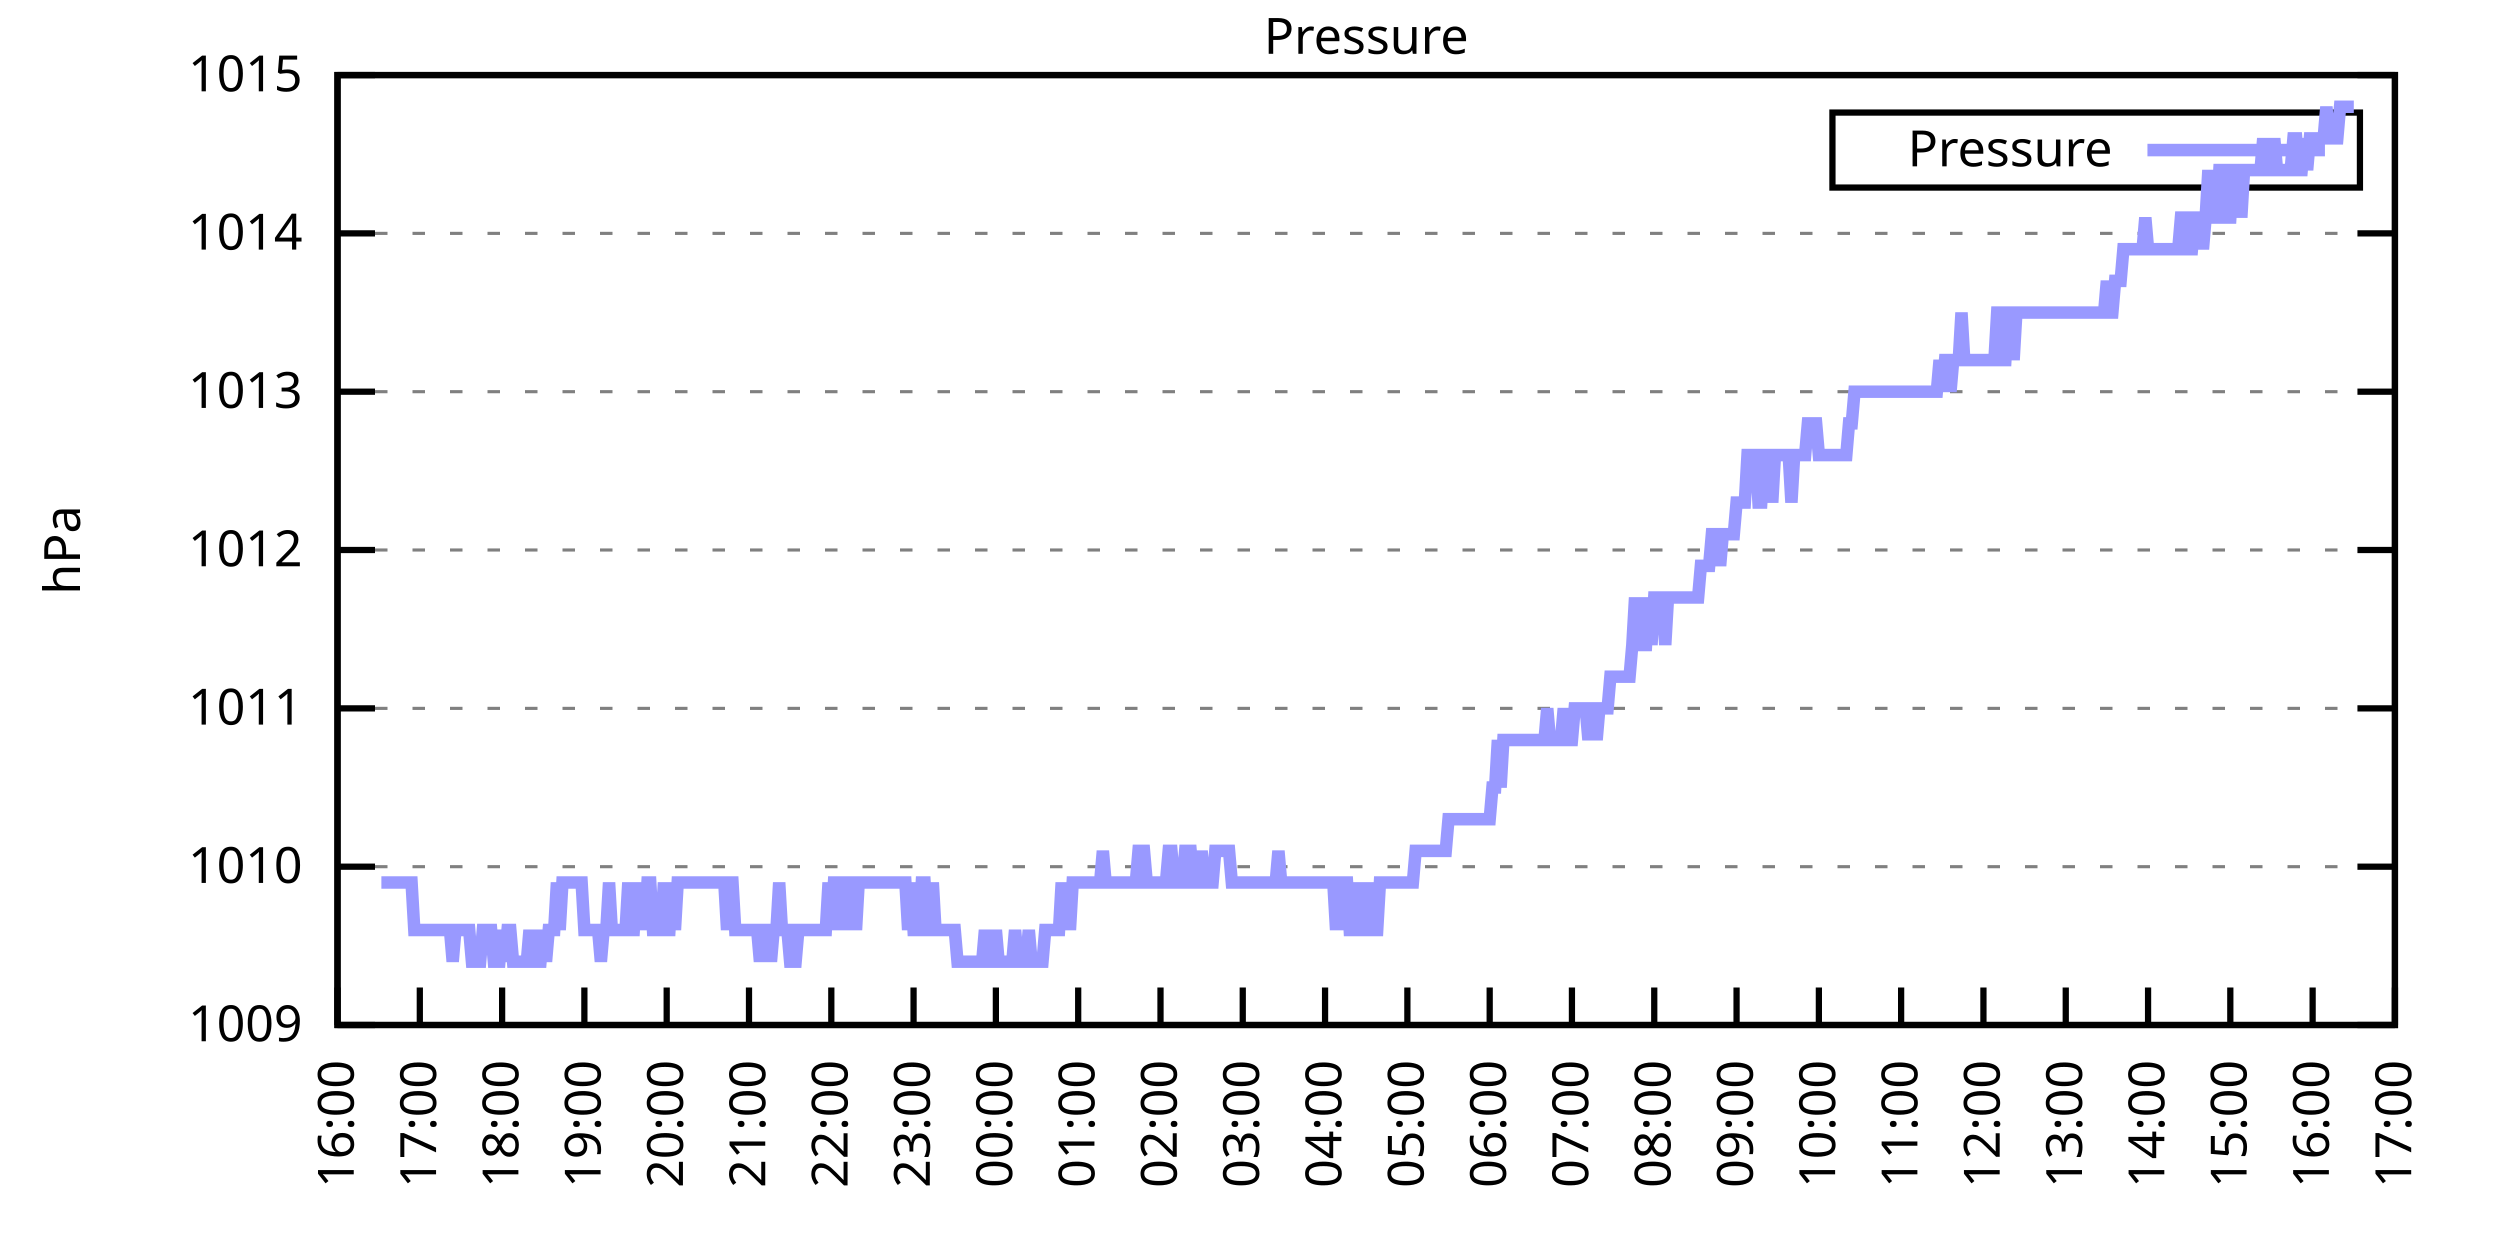
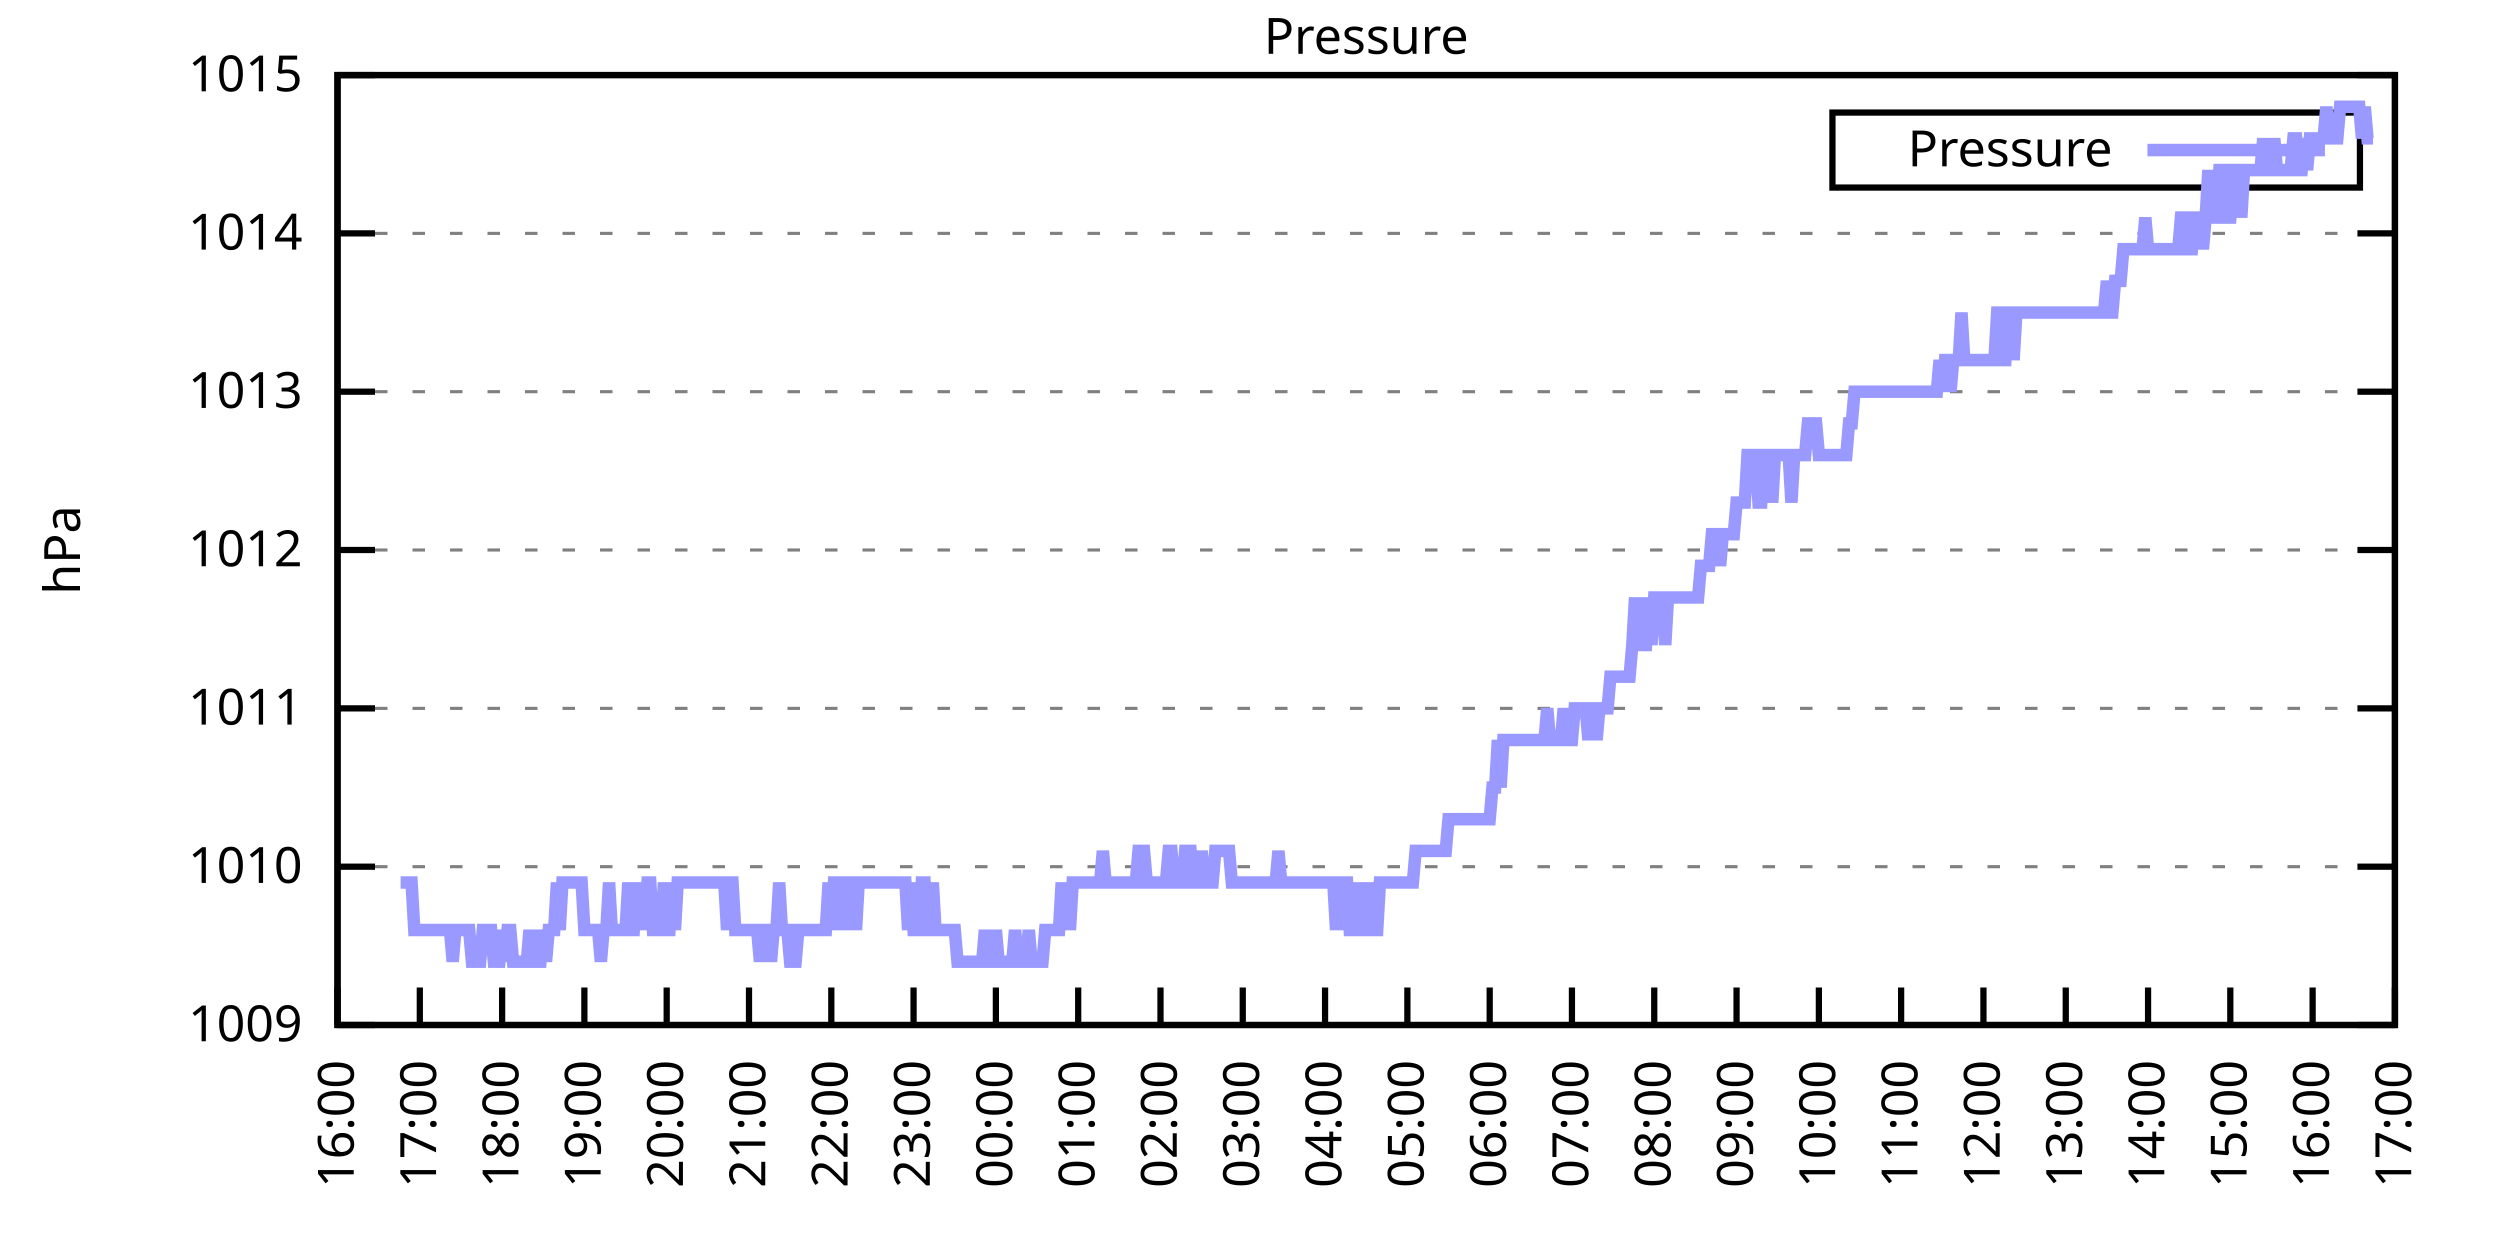
<svg xmlns="http://www.w3.org/2000/svg" xmlns:xlink="http://www.w3.org/1999/xlink" width="400" height="200" viewBox="0 0 400 200">
  <g id="gnuplot_canvas">
    <rect x="0" y="0" width="400" height="200" fill="none" />
    <defs>
      <circle id="gpDot" r="0.5" stroke-width="0.5" stroke="currentColor" />
      <path id="gpPt0" stroke-width="0.333" stroke="currentColor" d="M-1,0 h2 M0,-1 v2" />
      <path id="gpPt1" stroke-width="0.333" stroke="currentColor" d="M-1,-1 L1,1 M1,-1 L-1,1" />
      <path id="gpPt2" stroke-width="0.333" stroke="currentColor" d="M-1,0 L1,0 M0,-1 L0,1 M-1,-1 L1,1 M-1,1 L1,-1" />
      <rect id="gpPt3" stroke-width="0.333" stroke="currentColor" x="-1" y="-1" width="2" height="2" />
      <rect id="gpPt4" stroke-width="0.333" stroke="currentColor" fill="currentColor" x="-1" y="-1" width="2" height="2" />
      <circle id="gpPt5" stroke-width="0.333" stroke="currentColor" cx="0" cy="0" r="1" />
      <use xlink:href="#gpPt5" id="gpPt6" fill="currentColor" stroke="none" />
      <path id="gpPt7" stroke-width="0.333" stroke="currentColor" d="M0,-1.33 L-1.33,0.67 L1.33,0.67 z" />
      <use xlink:href="#gpPt7" id="gpPt8" fill="currentColor" stroke="none" />
      <use xlink:href="#gpPt7" id="gpPt9" stroke="currentColor" transform="rotate(180)" />
      <use xlink:href="#gpPt9" id="gpPt10" fill="currentColor" stroke="none" />
      <use xlink:href="#gpPt3" id="gpPt11" stroke="currentColor" transform="rotate(45)" />
      <use xlink:href="#gpPt11" id="gpPt12" fill="currentColor" stroke="none" />
      <path id="gpPt13" stroke-width="0.333" stroke="currentColor" d="M0,1.330 L1.265,0.411 L0.782,-1.067 L-0.782,-1.076 L-1.265,0.411 z" />
      <use xlink:href="#gpPt13" id="gpPt14" fill="currentColor" stroke="none" />
      <filter id="textbox" filterUnits="objectBoundingBox" x="0" y="0" height="1" width="1">
        <feFlood flood-color="white" flood-opacity="1" result="bgnd" />
        <feComposite in="SourceGraphic" in2="bgnd" operator="atop" />
      </filter>
      <filter id="greybox" filterUnits="objectBoundingBox" x="0" y="0" height="1" width="1">
        <feFlood flood-color="lightgrey" flood-opacity="1" result="grey" />
        <feComposite in="SourceGraphic" in2="grey" operator="atop" />
      </filter>
    </defs>
    <g fill="none" color="white" stroke="currentColor" stroke-width="1.00" stroke-linecap="butt" stroke-linejoin="miter">
</g>
    <g fill="none" color="black" stroke="currentColor" stroke-width="1.00" stroke-linecap="butt" stroke-linejoin="miter">
      <g stroke="none" shape-rendering="crispEdges">
        <polygon fill="rgb(255, 255, 255)" points="54.00,164.00 383.18,164.00 383.18,12.02 54.00,12.02 " />
      </g>
    </g>
    <g fill="none" color="black" stroke="currentColor" stroke-width="1.00" stroke-linecap="butt" stroke-linejoin="miter">
</g>
    <g fill="none" color="black" stroke="black" stroke-width="0.50" stroke-linecap="butt" stroke-linejoin="miter">
</g>
    <g fill="none" color="gray" stroke="currentColor" stroke-width="0.50" stroke-linecap="butt" stroke-linejoin="miter">
      <path stroke="gray" stroke-dasharray="2,4" class="gridline" d="M54.00,164.00 L383.19,164.00  " />
    </g>
    <g fill="none" color="gray" stroke="gray" stroke-width="1.00" stroke-linecap="butt" stroke-linejoin="miter">
</g>
    <g fill="none" color="black" stroke="currentColor" stroke-width="1.00" stroke-linecap="butt" stroke-linejoin="miter">
      <path stroke="black" d="M54.00,164.00 L60.00,164.00 M383.19,164.00 L377.19,164.00  " />
      <g transform="translate(48.40,166.60)" stroke="none" fill="black" font-family="Sans" font-size="8.00" text-anchor="end">
        <text>
          <tspan font-family="Sans"> 1009</tspan>
        </text>
      </g>
    </g>
    <g fill="none" color="black" stroke="currentColor" stroke-width="1.00" stroke-linecap="butt" stroke-linejoin="miter">
</g>
    <g fill="none" color="black" stroke="black" stroke-width="0.50" stroke-linecap="butt" stroke-linejoin="miter">
</g>
    <g fill="none" color="gray" stroke="currentColor" stroke-width="0.50" stroke-linecap="butt" stroke-linejoin="miter">
      <path stroke="gray" stroke-dasharray="2,4" class="gridline" d="M54.00,138.67 L383.19,138.67  " />
    </g>
    <g fill="none" color="gray" stroke="gray" stroke-width="1.00" stroke-linecap="butt" stroke-linejoin="miter">
</g>
    <g fill="none" color="black" stroke="currentColor" stroke-width="1.00" stroke-linecap="butt" stroke-linejoin="miter">
      <path stroke="black" d="M54.00,138.67 L60.00,138.67 M383.19,138.67 L377.19,138.67  " />
      <g transform="translate(48.40,141.27)" stroke="none" fill="black" font-family="Sans" font-size="8.00" text-anchor="end">
        <text>
          <tspan font-family="Sans"> 1010</tspan>
        </text>
      </g>
    </g>
    <g fill="none" color="black" stroke="currentColor" stroke-width="1.00" stroke-linecap="butt" stroke-linejoin="miter">
</g>
    <g fill="none" color="black" stroke="black" stroke-width="0.50" stroke-linecap="butt" stroke-linejoin="miter">
</g>
    <g fill="none" color="gray" stroke="currentColor" stroke-width="0.50" stroke-linecap="butt" stroke-linejoin="miter">
      <path stroke="gray" stroke-dasharray="2,4" class="gridline" d="M54.00,113.34 L383.19,113.34  " />
    </g>
    <g fill="none" color="gray" stroke="gray" stroke-width="1.00" stroke-linecap="butt" stroke-linejoin="miter">
</g>
    <g fill="none" color="black" stroke="currentColor" stroke-width="1.00" stroke-linecap="butt" stroke-linejoin="miter">
      <path stroke="black" d="M54.00,113.34 L60.00,113.34 M383.19,113.34 L377.19,113.34  " />
      <g transform="translate(48.40,115.94)" stroke="none" fill="black" font-family="Sans" font-size="8.00" text-anchor="end">
        <text>
          <tspan font-family="Sans"> 1011</tspan>
        </text>
      </g>
    </g>
    <g fill="none" color="black" stroke="currentColor" stroke-width="1.00" stroke-linecap="butt" stroke-linejoin="miter">
</g>
    <g fill="none" color="black" stroke="black" stroke-width="0.50" stroke-linecap="butt" stroke-linejoin="miter">
</g>
    <g fill="none" color="gray" stroke="currentColor" stroke-width="0.50" stroke-linecap="butt" stroke-linejoin="miter">
      <path stroke="gray" stroke-dasharray="2,4" class="gridline" d="M54.00,88.00 L383.19,88.00  " />
    </g>
    <g fill="none" color="gray" stroke="gray" stroke-width="1.00" stroke-linecap="butt" stroke-linejoin="miter">
</g>
    <g fill="none" color="black" stroke="currentColor" stroke-width="1.00" stroke-linecap="butt" stroke-linejoin="miter">
      <path stroke="black" d="M54.00,88.00 L60.00,88.00 M383.19,88.00 L377.19,88.00  " />
      <g transform="translate(48.40,90.60)" stroke="none" fill="black" font-family="Sans" font-size="8.00" text-anchor="end">
        <text>
          <tspan font-family="Sans"> 1012</tspan>
        </text>
      </g>
    </g>
    <g fill="none" color="black" stroke="currentColor" stroke-width="1.00" stroke-linecap="butt" stroke-linejoin="miter">
</g>
    <g fill="none" color="black" stroke="black" stroke-width="0.50" stroke-linecap="butt" stroke-linejoin="miter">
</g>
    <g fill="none" color="gray" stroke="currentColor" stroke-width="0.50" stroke-linecap="butt" stroke-linejoin="miter">
      <path stroke="gray" stroke-dasharray="2,4" class="gridline" d="M54.00,62.67 L383.19,62.67  " />
    </g>
    <g fill="none" color="gray" stroke="gray" stroke-width="1.00" stroke-linecap="butt" stroke-linejoin="miter">
</g>
    <g fill="none" color="black" stroke="currentColor" stroke-width="1.00" stroke-linecap="butt" stroke-linejoin="miter">
      <path stroke="black" d="M54.00,62.67 L60.00,62.67 M383.19,62.67 L377.19,62.67  " />
      <g transform="translate(48.40,65.27)" stroke="none" fill="black" font-family="Sans" font-size="8.00" text-anchor="end">
        <text>
          <tspan font-family="Sans"> 1013</tspan>
        </text>
      </g>
    </g>
    <g fill="none" color="black" stroke="currentColor" stroke-width="1.00" stroke-linecap="butt" stroke-linejoin="miter">
</g>
    <g fill="none" color="black" stroke="black" stroke-width="0.50" stroke-linecap="butt" stroke-linejoin="miter">
</g>
    <g fill="none" color="gray" stroke="currentColor" stroke-width="0.50" stroke-linecap="butt" stroke-linejoin="miter">
      <path stroke="gray" stroke-dasharray="2,4" class="gridline" d="M54.00,37.34 L383.19,37.34  " />
    </g>
    <g fill="none" color="gray" stroke="gray" stroke-width="1.00" stroke-linecap="butt" stroke-linejoin="miter">
</g>
    <g fill="none" color="black" stroke="currentColor" stroke-width="1.00" stroke-linecap="butt" stroke-linejoin="miter">
      <path stroke="black" d="M54.00,37.34 L60.00,37.34 M383.19,37.34 L377.19,37.34  " />
      <g transform="translate(48.40,39.94)" stroke="none" fill="black" font-family="Sans" font-size="8.00" text-anchor="end">
        <text>
          <tspan font-family="Sans"> 1014</tspan>
        </text>
      </g>
    </g>
    <g fill="none" color="black" stroke="currentColor" stroke-width="1.00" stroke-linecap="butt" stroke-linejoin="miter">
</g>
    <g fill="none" color="black" stroke="black" stroke-width="0.50" stroke-linecap="butt" stroke-linejoin="miter">
</g>
    <g fill="none" color="gray" stroke="currentColor" stroke-width="0.50" stroke-linecap="butt" stroke-linejoin="miter">
      <path stroke="gray" stroke-dasharray="2,4" class="gridline" d="M54.00,12.01 L383.19,12.01  " />
    </g>
    <g fill="none" color="gray" stroke="gray" stroke-width="1.00" stroke-linecap="butt" stroke-linejoin="miter">
</g>
    <g fill="none" color="black" stroke="currentColor" stroke-width="1.00" stroke-linecap="butt" stroke-linejoin="miter">
      <path stroke="black" d="M54.00,12.01 L60.00,12.01 M383.19,12.01 L377.19,12.01  " />
      <g transform="translate(48.40,14.61)" stroke="none" fill="black" font-family="Sans" font-size="8.00" text-anchor="end">
        <text>
          <tspan font-family="Sans"> 1015</tspan>
        </text>
      </g>
    </g>
    <g fill="none" color="black" stroke="currentColor" stroke-width="1.00" stroke-linecap="butt" stroke-linejoin="miter">
      <path stroke="black" d="M54.00,164.00 L54.00,158.00  " />
      <g transform="translate(56.60,169.60) rotate(270.00)" stroke="none" fill="black" font-family="Sans" font-size="8.00" text-anchor="end">
        <text>
          <tspan font-family="Sans">16:00</tspan>
        </text>
      </g>
    </g>
    <g fill="none" color="black" stroke="currentColor" stroke-width="1.00" stroke-linecap="butt" stroke-linejoin="miter">
      <path stroke="black" d="M67.17,164.00 L67.17,158.00  " />
      <g transform="translate(69.77,169.60) rotate(270.00)" stroke="none" fill="black" font-family="Sans" font-size="8.00" text-anchor="end">
        <text>
          <tspan font-family="Sans">17:00</tspan>
        </text>
      </g>
    </g>
    <g fill="none" color="black" stroke="currentColor" stroke-width="1.00" stroke-linecap="butt" stroke-linejoin="miter">
      <path stroke="black" d="M80.34,164.00 L80.34,158.00  " />
      <g transform="translate(82.94,169.60) rotate(270.00)" stroke="none" fill="black" font-family="Sans" font-size="8.00" text-anchor="end">
        <text>
          <tspan font-family="Sans">18:00</tspan>
        </text>
      </g>
    </g>
    <g fill="none" color="black" stroke="currentColor" stroke-width="1.00" stroke-linecap="butt" stroke-linejoin="miter">
      <path stroke="black" d="M93.50,164.00 L93.50,158.00  " />
      <g transform="translate(96.10,169.60) rotate(270.00)" stroke="none" fill="black" font-family="Sans" font-size="8.00" text-anchor="end">
        <text>
          <tspan font-family="Sans">19:00</tspan>
        </text>
      </g>
    </g>
    <g fill="none" color="black" stroke="currentColor" stroke-width="1.00" stroke-linecap="butt" stroke-linejoin="miter">
      <path stroke="black" d="M106.67,164.00 L106.67,158.00  " />
      <g transform="translate(109.27,169.60) rotate(270.00)" stroke="none" fill="black" font-family="Sans" font-size="8.00" text-anchor="end">
        <text>
          <tspan font-family="Sans">20:00</tspan>
        </text>
      </g>
    </g>
    <g fill="none" color="black" stroke="currentColor" stroke-width="1.00" stroke-linecap="butt" stroke-linejoin="miter">
      <path stroke="black" d="M119.84,164.00 L119.84,158.00  " />
      <g transform="translate(122.44,169.60) rotate(270.00)" stroke="none" fill="black" font-family="Sans" font-size="8.00" text-anchor="end">
        <text>
          <tspan font-family="Sans">21:00</tspan>
        </text>
      </g>
    </g>
    <g fill="none" color="black" stroke="currentColor" stroke-width="1.00" stroke-linecap="butt" stroke-linejoin="miter">
      <path stroke="black" d="M133.01,164.00 L133.01,158.00  " />
      <g transform="translate(135.61,169.60) rotate(270.00)" stroke="none" fill="black" font-family="Sans" font-size="8.00" text-anchor="end">
        <text>
          <tspan font-family="Sans">22:00</tspan>
        </text>
      </g>
    </g>
    <g fill="none" color="black" stroke="currentColor" stroke-width="1.00" stroke-linecap="butt" stroke-linejoin="miter">
      <path stroke="black" d="M146.17,164.00 L146.17,158.00  " />
      <g transform="translate(148.77,169.60) rotate(270.00)" stroke="none" fill="black" font-family="Sans" font-size="8.00" text-anchor="end">
        <text>
          <tspan font-family="Sans">23:00</tspan>
        </text>
      </g>
    </g>
    <g fill="none" color="black" stroke="currentColor" stroke-width="1.00" stroke-linecap="butt" stroke-linejoin="miter">
      <path stroke="black" d="M159.34,164.00 L159.34,158.00  " />
      <g transform="translate(161.94,169.60) rotate(270.00)" stroke="none" fill="black" font-family="Sans" font-size="8.00" text-anchor="end">
        <text>
          <tspan font-family="Sans">00:00</tspan>
        </text>
      </g>
    </g>
    <g fill="none" color="black" stroke="currentColor" stroke-width="1.00" stroke-linecap="butt" stroke-linejoin="miter">
      <path stroke="black" d="M172.51,164.00 L172.51,158.00  " />
      <g transform="translate(175.11,169.60) rotate(270.00)" stroke="none" fill="black" font-family="Sans" font-size="8.00" text-anchor="end">
        <text>
          <tspan font-family="Sans">01:00</tspan>
        </text>
      </g>
    </g>
    <g fill="none" color="black" stroke="currentColor" stroke-width="1.00" stroke-linecap="butt" stroke-linejoin="miter">
      <path stroke="black" d="M185.68,164.00 L185.68,158.00  " />
      <g transform="translate(188.28,169.60) rotate(270.00)" stroke="none" fill="black" font-family="Sans" font-size="8.00" text-anchor="end">
        <text>
          <tspan font-family="Sans">02:00</tspan>
        </text>
      </g>
    </g>
    <g fill="none" color="black" stroke="currentColor" stroke-width="1.00" stroke-linecap="butt" stroke-linejoin="miter">
      <path stroke="black" d="M198.84,164.00 L198.84,158.00  " />
      <g transform="translate(201.44,169.60) rotate(270.00)" stroke="none" fill="black" font-family="Sans" font-size="8.00" text-anchor="end">
        <text>
          <tspan font-family="Sans">03:00</tspan>
        </text>
      </g>
    </g>
    <g fill="none" color="black" stroke="currentColor" stroke-width="1.00" stroke-linecap="butt" stroke-linejoin="miter">
      <path stroke="black" d="M212.01,164.00 L212.01,158.00  " />
      <g transform="translate(214.61,169.60) rotate(270.00)" stroke="none" fill="black" font-family="Sans" font-size="8.00" text-anchor="end">
        <text>
          <tspan font-family="Sans">04:00</tspan>
        </text>
      </g>
    </g>
    <g fill="none" color="black" stroke="currentColor" stroke-width="1.00" stroke-linecap="butt" stroke-linejoin="miter">
      <path stroke="black" d="M225.18,164.00 L225.18,158.00  " />
      <g transform="translate(227.78,169.60) rotate(270.00)" stroke="none" fill="black" font-family="Sans" font-size="8.00" text-anchor="end">
        <text>
          <tspan font-family="Sans">05:00</tspan>
        </text>
      </g>
    </g>
    <g fill="none" color="black" stroke="currentColor" stroke-width="1.00" stroke-linecap="butt" stroke-linejoin="miter">
      <path stroke="black" d="M238.35,164.00 L238.35,158.00  " />
      <g transform="translate(240.95,169.60) rotate(270.00)" stroke="none" fill="black" font-family="Sans" font-size="8.00" text-anchor="end">
        <text>
          <tspan font-family="Sans">06:00</tspan>
        </text>
      </g>
    </g>
    <g fill="none" color="black" stroke="currentColor" stroke-width="1.00" stroke-linecap="butt" stroke-linejoin="miter">
      <path stroke="black" d="M251.51,164.00 L251.51,158.00  " />
      <g transform="translate(254.11,169.60) rotate(270.00)" stroke="none" fill="black" font-family="Sans" font-size="8.00" text-anchor="end">
        <text>
          <tspan font-family="Sans">07:00</tspan>
        </text>
      </g>
    </g>
    <g fill="none" color="black" stroke="currentColor" stroke-width="1.00" stroke-linecap="butt" stroke-linejoin="miter">
      <path stroke="black" d="M264.68,164.00 L264.68,158.00  " />
      <g transform="translate(267.28,169.60) rotate(270.00)" stroke="none" fill="black" font-family="Sans" font-size="8.00" text-anchor="end">
        <text>
          <tspan font-family="Sans">08:00</tspan>
        </text>
      </g>
    </g>
    <g fill="none" color="black" stroke="currentColor" stroke-width="1.00" stroke-linecap="butt" stroke-linejoin="miter">
      <path stroke="black" d="M277.85,164.00 L277.85,158.00  " />
      <g transform="translate(280.45,169.60) rotate(270.00)" stroke="none" fill="black" font-family="Sans" font-size="8.00" text-anchor="end">
        <text>
          <tspan font-family="Sans">09:00</tspan>
        </text>
      </g>
    </g>
    <g fill="none" color="black" stroke="currentColor" stroke-width="1.00" stroke-linecap="butt" stroke-linejoin="miter">
      <path stroke="black" d="M291.02,164.00 L291.02,158.00  " />
      <g transform="translate(293.62,169.60) rotate(270.00)" stroke="none" fill="black" font-family="Sans" font-size="8.00" text-anchor="end">
        <text>
          <tspan font-family="Sans">10:00</tspan>
        </text>
      </g>
    </g>
    <g fill="none" color="black" stroke="currentColor" stroke-width="1.00" stroke-linecap="butt" stroke-linejoin="miter">
      <path stroke="black" d="M304.18,164.00 L304.18,158.00  " />
      <g transform="translate(306.78,169.60) rotate(270.00)" stroke="none" fill="black" font-family="Sans" font-size="8.00" text-anchor="end">
        <text>
          <tspan font-family="Sans">11:00</tspan>
        </text>
      </g>
    </g>
    <g fill="none" color="black" stroke="currentColor" stroke-width="1.00" stroke-linecap="butt" stroke-linejoin="miter">
      <path stroke="black" d="M317.35,164.00 L317.35,158.00  " />
      <g transform="translate(319.95,169.60) rotate(270.00)" stroke="none" fill="black" font-family="Sans" font-size="8.00" text-anchor="end">
        <text>
          <tspan font-family="Sans">12:00</tspan>
        </text>
      </g>
    </g>
    <g fill="none" color="black" stroke="currentColor" stroke-width="1.00" stroke-linecap="butt" stroke-linejoin="miter">
      <path stroke="black" d="M330.52,164.00 L330.52,158.00  " />
      <g transform="translate(333.12,169.60) rotate(270.00)" stroke="none" fill="black" font-family="Sans" font-size="8.00" text-anchor="end">
        <text>
          <tspan font-family="Sans">13:00</tspan>
        </text>
      </g>
    </g>
    <g fill="none" color="black" stroke="currentColor" stroke-width="1.00" stroke-linecap="butt" stroke-linejoin="miter">
      <path stroke="black" d="M343.69,164.00 L343.69,158.00  " />
      <g transform="translate(346.29,169.60) rotate(270.00)" stroke="none" fill="black" font-family="Sans" font-size="8.00" text-anchor="end">
        <text>
          <tspan font-family="Sans">14:00</tspan>
        </text>
      </g>
    </g>
    <g fill="none" color="black" stroke="currentColor" stroke-width="1.00" stroke-linecap="butt" stroke-linejoin="miter">
      <path stroke="black" d="M356.85,164.00 L356.85,158.00  " />
      <g transform="translate(359.45,169.60) rotate(270.00)" stroke="none" fill="black" font-family="Sans" font-size="8.00" text-anchor="end">
        <text>
          <tspan font-family="Sans">15:00</tspan>
        </text>
      </g>
    </g>
    <g fill="none" color="black" stroke="currentColor" stroke-width="1.00" stroke-linecap="butt" stroke-linejoin="miter">
      <path stroke="black" d="M370.02,164.00 L370.02,158.00  " />
      <g transform="translate(372.62,169.60) rotate(270.00)" stroke="none" fill="black" font-family="Sans" font-size="8.00" text-anchor="end">
        <text>
          <tspan font-family="Sans">16:00</tspan>
        </text>
      </g>
    </g>
    <g fill="none" color="black" stroke="currentColor" stroke-width="1.00" stroke-linecap="butt" stroke-linejoin="miter">
      <path stroke="black" d="M383.19,164.00 L383.19,158.00  " />
      <g transform="translate(385.79,169.60) rotate(270.00)" stroke="none" fill="black" font-family="Sans" font-size="8.00" text-anchor="end">
        <text>
          <tspan font-family="Sans">17:00</tspan>
        </text>
      </g>
    </g>
    <g fill="none" color="black" stroke="currentColor" stroke-width="1.00" stroke-linecap="butt" stroke-linejoin="miter">
</g>
    <g fill="none" color="black" stroke="currentColor" stroke-width="1.00" stroke-linecap="butt" stroke-linejoin="miter">
      <path stroke="black" d="M54.00,12.01 L54.00,164.00 L383.19,164.00 L383.19,12.01 L54.00,12.01 Z  " />
    </g>
    <g fill="none" color="black" stroke="currentColor" stroke-width="1.00" stroke-linecap="butt" stroke-linejoin="miter">
</g>
    <g fill="none" color="black" stroke="currentColor" stroke-width="1.00" stroke-linecap="butt" stroke-linejoin="miter">
      <path stroke="black" d="M293.19,30.01 L293.19,18.01 L377.59,18.01 L377.59,30.01 L293.19,30.01 Z  " />
    </g>
    <g id="Pressure_plot_1">
      <g fill="none" color="white" stroke="black" stroke-width="2.00" stroke-linecap="butt" stroke-linejoin="miter">
</g>
      <g fill="none" color="black" stroke="currentColor" stroke-width="2.00" stroke-linecap="butt" stroke-linejoin="miter">
        <g transform="translate(337.99,26.61)" stroke="none" fill="black" font-family="Sans" font-size="8.00" text-anchor="end">
          <text>
            <tspan font-family="Sans">Pressure</tspan>
          </text>
        </g>
      </g>
      <g fill="none" color="black" stroke="currentColor" stroke-width="2.00" stroke-linecap="butt" stroke-linejoin="miter">
-         <path stroke="rgb(153, 153, 255)" d="M343.59,24.01 L371.99,24.01 M61.02,141.20 L61.46,141.20 L61.90,141.20 L62.34,141.20 L62.78,141.20 L63.22,141.20   L63.66,141.20 L64.10,141.20 L64.53,141.20 L64.97,141.20 L65.41,141.20 L65.85,141.20 L66.29,148.80 L66.73,148.80   L67.17,148.80 L67.61,148.80 L68.05,148.80 L68.48,148.80 L68.92,148.80 L69.36,148.80 L69.80,148.80 L70.24,148.80   L70.68,148.80 L71.12,148.80 L71.56,148.80 L72.00,148.80 L72.43,153.87 L72.87,148.80 L73.31,148.80 L73.75,148.80   L74.19,148.80 L74.41,148.80 L75.07,148.80 L75.51,153.87 L75.95,153.87 L76.38,153.87 L76.82,153.87 L77.26,148.80   L77.70,148.80 L78.14,148.80 L78.58,148.80 L79.02,153.87 L79.46,153.87 L79.90,153.87 L80.34,148.80 L80.77,153.87   L81.21,148.80 L81.65,148.80 L82.09,153.87 L82.53,153.87 L82.97,153.87 L83.41,153.87 L83.85,153.87 L84.29,153.87   L84.72,148.80 L85.16,153.87 L85.60,148.80 L86.04,153.87 L86.48,153.87 L86.92,148.80 L87.36,153.87 L87.80,148.80   L88.24,148.80 L88.67,148.80 L89.11,141.20 L89.55,148.80 L89.99,141.20 L90.43,141.20 L90.87,141.20 L91.31,141.20   L91.75,141.20 L92.19,141.20 L92.62,141.20 L93.06,141.20 L93.50,148.80 L93.94,148.80 L94.38,148.80 L94.82,148.80   L95.26,148.80 L95.70,148.80 L96.14,153.87 L96.58,148.80 L97.01,148.80 L97.45,141.20 L97.89,148.80 L98.33,148.80   L98.77,148.80 L99.21,148.80 L99.65,148.80 L100.09,148.80 L100.53,141.20 L100.96,148.80 L101.40,148.80 L101.84,141.20   L102.28,148.80 L102.72,141.20 L103.16,148.80 L103.60,141.20 L104.04,141.20 L104.48,148.80 L104.91,148.80 L105.35,148.80   L105.79,148.80 L106.23,141.20 L106.67,148.80 L107.11,148.80 L107.55,141.20 L107.99,148.80 L108.43,141.20 L108.87,141.20   L109.30,141.20 L109.74,141.20 L110.18,141.20 L110.62,141.20 L111.06,141.20 L111.50,141.20 L111.94,141.20 L112.38,141.20   L112.82,141.20 L113.25,141.20 L113.69,141.20 L114.13,141.20 L114.57,141.20 L115.01,141.20 L115.45,141.20 L115.89,141.20   L116.33,148.80 L116.77,141.20 L117.20,141.20 L117.64,148.80 L118.08,148.80 L118.52,148.80 L118.96,148.80 L119.40,148.80   L119.84,148.80 L120.28,148.80 L120.72,148.80 L121.15,148.80 L121.59,153.87 L122.03,148.80 L122.47,148.80 L122.91,148.80   L123.35,153.87 L123.79,148.80 L124.23,148.80 L124.67,141.20 L125.11,148.80 L125.54,148.80 L125.98,148.80 L126.42,153.87   L126.86,153.87 L127.30,153.87 L127.74,148.80 L128.18,148.80 L128.62,148.80 L129.06,148.80 L129.49,148.80 L129.93,148.80   L130.37,148.80 L130.81,148.80 L131.25,148.80 L131.69,148.80 L132.13,148.80 L132.57,141.20 L133.01,148.80 L133.44,141.20   L133.88,141.20 L134.32,148.80 L134.76,141.20 L135.20,141.20 L135.64,141.20 L136.08,148.80 L136.52,141.20 L136.96,148.80   L137.39,141.20 L137.83,141.20 L138.27,141.20 L138.71,141.20 L139.15,141.20 L139.59,141.20 L140.03,141.20 L140.47,141.20   L140.91,141.20 L141.35,141.20 L141.78,141.20 L142.22,141.20 L142.66,141.20 L143.10,141.20 L143.54,141.20 L143.98,141.20   L144.42,141.20 L144.86,141.20 L145.30,148.80 L145.73,141.20 L146.17,148.80 L146.61,148.80 L147.05,148.80 L147.49,141.20   L147.93,141.20 L148.37,148.80 L148.81,148.80 L149.25,141.20 L149.68,148.80 L150.12,148.80 L150.56,148.80 L151.00,148.80   L151.44,148.80 L151.88,148.80 L152.32,148.80 L152.76,148.80 L153.20,153.87 L153.63,153.87 L154.07,153.87 L154.51,153.87   L154.95,153.87 L155.39,153.87 L155.83,153.87 L156.27,153.87 L156.71,153.87 L157.15,153.87 L157.59,148.80 L158.02,153.87   L158.46,153.87 L158.90,153.87 L159.34,148.80 L159.78,153.87 L160.22,153.87 L160.66,153.87 L161.10,153.87 L161.54,153.87   L161.97,153.87 L162.41,148.80 L162.85,153.87 L163.29,153.87 L163.73,153.87 L164.17,153.87 L164.61,148.80 L165.05,153.87   L165.49,153.87 L165.92,153.87 L166.36,153.87 L166.80,153.87 L167.24,148.80 L167.68,148.80 L168.12,148.80 L168.56,148.80   L169.00,148.80 L169.44,148.80 L169.87,141.20 L170.31,148.80 L170.75,141.20 L171.19,148.80 L171.63,141.20 L172.07,141.20   L172.51,141.20 L172.95,141.20 L173.39,141.20 L173.83,141.20 L174.26,141.20 L174.70,141.20 L175.14,141.20 L175.58,141.20   L176.02,141.20 L176.46,136.14 L176.90,141.20 L177.34,141.20 L177.78,141.20 L178.21,141.20 L178.65,141.20 L179.09,141.20   L179.53,141.20 L179.97,141.20 L180.41,141.20 L180.85,141.20 L181.29,141.20 L181.73,141.20 L182.16,136.14 L182.60,136.14   L183.04,136.14 L183.48,141.20 L183.92,141.20 L184.36,141.20 L184.80,141.20 L185.24,141.20 L185.68,141.20 L186.11,141.20   L186.55,141.20 L186.99,136.14 L187.43,136.14 L187.87,141.20 L188.31,141.20 L188.75,141.20 L189.19,141.20 L189.63,136.14   L190.07,136.14 L190.50,136.14 L190.94,141.20 L191.38,141.20 L191.82,141.20 L192.26,136.14 L192.70,141.20 L193.14,141.20   L193.58,141.20 L194.02,141.20 L194.45,136.14 L194.89,136.14 L195.33,136.14 L195.77,136.14 L196.21,136.14 L196.65,136.14   L197.09,141.20 L197.53,141.20 L197.97,141.20 L198.40,141.20 L198.84,141.20 L199.28,141.20 L199.72,141.20 L200.16,141.20   L200.60,141.20 L201.04,141.20 L201.48,141.20 L201.92,141.20 L202.35,141.20 L202.79,141.20 L203.23,141.20 L203.67,141.20   L204.11,141.20 L204.55,136.14 L204.99,141.20 L205.43,141.20 L205.87,141.20 L206.31,141.20 L206.74,141.20 L207.18,141.20   L207.62,141.20 L208.06,141.20 L208.50,141.20 L208.94,141.20 L209.38,141.20 L209.82,141.20 L210.26,141.20 L210.69,141.20   L211.13,141.20 L211.57,141.20 L212.01,141.20 L212.45,141.20 L212.89,141.20 L213.33,141.20 L213.77,148.80 L214.21,141.20   L214.64,148.80 L215.08,141.20 L215.52,141.20 L215.96,148.80 L216.40,148.80 L216.84,141.20 L217.28,148.80 L217.72,141.20   L218.16,148.80 L218.60,148.80 L219.03,141.20 L219.47,148.80 L219.91,148.80 L220.35,148.80 L220.79,141.20 L221.23,141.20   L221.67,141.20 L222.11,141.20 L222.55,141.20 L222.98,141.20 L223.42,141.20 L223.86,141.20 L224.30,141.20 L224.74,141.20   L225.18,141.20 L225.62,141.20 L226.06,141.20 L226.50,136.14 L226.93,136.14 L227.37,136.14 L227.81,136.14 L228.25,136.14   L228.69,136.14 L229.13,136.14 L229.57,136.14 L230.01,136.14 L230.45,136.14 L230.88,136.14 L231.32,136.14 L231.76,131.07   L232.20,131.07 L232.64,131.07 L233.08,131.07 L233.52,131.07 L233.96,131.07 L234.40,131.07 L234.84,131.07 L235.27,131.07   L235.71,131.07 L236.15,131.07 L236.59,131.07 L237.03,131.07 L237.47,131.07 L237.91,131.07 L238.35,131.07 L238.79,126.00   L239.22,126.00 L239.66,118.40 L240.10,126.00 L240.54,118.40 L240.98,118.40 L241.42,118.40 L241.86,118.40 L242.30,118.40   L242.74,118.40 L243.17,118.40 L243.61,118.40 L244.05,118.40 L244.49,118.40 L244.93,118.40 L245.37,118.40 L245.81,118.40   L246.25,118.40 L246.69,118.40 L247.12,118.40 L247.56,113.34 L248.00,118.40 L248.44,118.40 L248.88,118.40 L249.32,118.40   L249.76,118.40 L250.20,113.34 L250.64,118.40 L251.08,118.40 L251.51,118.40 L251.95,113.34 L252.39,113.34 L252.83,113.34   L253.27,113.34 L253.71,113.34 L254.15,118.40 L254.59,113.34 L255.03,113.34 L255.46,118.40 L255.90,113.34 L256.34,113.34   L256.78,113.34 L257.22,113.34 L257.66,108.27 L258.10,108.27 L258.54,108.27 L258.98,108.27 L259.41,108.27 L259.85,108.27   L260.29,108.27 L260.73,108.27 L261.17,103.20 L261.61,95.60 L262.05,103.20 L262.49,95.60 L262.93,103.20 L263.36,103.20   L263.80,95.60 L264.24,103.20 L264.68,95.60 L265.12,95.60 L265.56,95.60 L266.00,95.60 L266.44,103.20 L266.88,95.60   L267.32,95.60 L267.75,95.60 L268.19,95.60 L268.63,95.60 L269.07,95.60 L269.51,95.60 L269.95,95.60 L270.39,95.60   L270.83,95.60 L271.27,95.60 L271.70,95.60 L272.14,90.54 L272.58,90.54 L273.02,90.54 L273.46,90.54 L273.90,85.47   L274.34,85.47 L274.78,85.47 L275.22,90.54 L275.65,85.47 L276.09,85.47 L276.53,85.47 L276.97,85.47 L277.41,85.47   L277.85,80.41 L278.29,80.41 L278.73,80.41 L279.17,80.41 L279.60,72.81 L280.04,72.81 L280.48,72.81 L280.92,72.81   L281.36,80.41 L281.80,80.41 L282.24,72.81 L282.68,72.81 L283.12,72.81 L283.56,80.41 L283.99,72.81 L284.43,72.81   L284.87,72.81 L285.31,72.81 L285.75,72.81 L286.19,72.81 L286.63,80.41 L287.07,72.81 L287.51,72.81 L287.94,72.81   L288.38,72.81 L288.82,72.81 L289.26,67.74 L289.70,67.74 L290.14,67.74 L290.58,67.74 L291.02,72.81 L291.46,72.81   L291.89,72.81 L292.33,72.81 L292.77,72.81 L293.21,72.81 L293.65,72.81 L294.09,72.81 L294.53,72.81 L294.97,72.81   L295.41,72.81 L295.84,67.74 L296.28,67.74 L296.72,62.67 L297.16,62.67 L297.60,62.67 L298.04,62.67 L298.48,62.67   L298.92,62.67 L299.36,62.67 L299.80,62.67 L300.23,62.67 L300.67,62.67 L301.11,62.67 L301.55,62.67 L301.99,62.67   L302.43,62.67 L302.87,62.67 L303.31,62.67 L303.75,62.67 L304.18,62.67 L304.62,62.67 L305.06,62.67 L305.50,62.67   L305.94,62.67 L306.38,62.67 L306.82,62.67 L307.26,62.67 L307.70,62.67 L308.13,62.67 L308.57,62.67 L309.01,62.67   L309.45,62.67 L309.89,62.67 L310.33,57.61 L310.77,62.67 L311.21,57.61 L311.65,57.61 L312.08,62.67 L312.52,57.61   L312.96,57.61 L313.40,57.61 L313.84,50.01 L314.28,57.61 L314.72,57.61 L315.16,57.61 L315.60,57.61 L316.04,57.61   L316.47,57.61 L316.91,57.61 L317.35,57.61 L317.79,57.61 L318.23,57.61 L318.67,57.61 L319.11,57.61 L319.55,50.01   L319.99,50.01 L320.42,57.61 L320.86,57.61 L321.30,50.01 L321.74,50.01 L322.18,57.61 L322.62,50.01 L323.06,50.01   L323.50,50.01 L323.94,50.01 L324.37,50.01 L324.81,50.01 L325.25,50.01 L325.69,50.01 L326.13,50.01 L326.57,50.01   L327.01,50.01 L327.45,50.01 L327.89,50.01 L328.33,50.01 L328.76,50.01 L329.20,50.01 L329.64,50.01 L330.08,50.01   L330.52,50.01 L330.96,50.01 L331.40,50.01 L331.84,50.01 L332.28,50.01 L332.71,50.01 L333.15,50.01 L333.59,50.01   L334.03,50.01 L334.47,50.01 L334.91,50.01 L335.35,50.01 L335.79,50.01 L336.23,50.01 L336.66,50.01 L337.10,44.94   L337.54,50.01 L337.98,50.01 L338.42,44.94 L338.86,44.94 L339.30,44.94 L339.74,39.87 L340.18,39.87 L340.61,39.87   L341.05,39.87 L341.49,39.87 L341.93,39.87 L342.37,39.87 L342.81,39.87 L343.25,34.81 L343.69,39.87 L344.13,39.87   L344.57,39.87 L345.00,39.87 L345.44,39.87 L345.88,39.87 L346.32,39.87 L346.76,39.87 L347.20,39.87 L347.64,39.87   L348.08,39.87 L348.52,39.87 L348.95,34.81 L349.39,34.81 L349.83,34.81 L350.27,39.87 L350.71,39.87 L351.15,34.81   L351.59,34.81 L352.03,34.81 L352.47,39.87 L352.90,34.81 L353.34,27.21 L353.78,34.81 L354.22,34.81 L354.66,34.81   L355.10,27.21 L355.54,27.21 L355.98,27.21 L356.42,34.81 L356.85,34.81 L357.29,27.21 L357.73,27.21 L358.17,27.21   L358.61,34.81 L359.05,27.21 L359.93,27.21 L360.37,27.21 L360.81,27.21 L361.24,27.21 L361.68,27.21 L362.12,22.14   L362.56,27.21 L363.00,27.21 L363.44,27.21 L363.88,22.14 L364.32,27.21 L364.76,27.21 L365.19,27.21 L365.63,27.21   L366.07,27.21 L366.51,27.21 L366.95,22.14 L367.39,22.14 L367.83,27.21 L368.27,27.21 L368.71,22.14 L369.14,27.21   L369.58,22.14 L370.02,22.14 L370.46,22.14 L370.90,22.14 L371.34,22.14 L371.78,22.14 L372.22,17.08 L372.66,22.14   L373.09,22.14 L373.53,22.14 L373.97,22.14 L374.41,17.08 L374.85,17.08 L375.29,17.08 L375.73,17.08 L376.17,17.08   L376.61,17.08  " />
+         <path stroke="rgb(153, 153, 255)" d="M343.59,24.01 L371.99,24.01 M64.10,141.20 L64.53,141.20 L64.97,141.20 L65.41,141.20 L65.85,141.20 L66.29,148.80   L66.73,148.80 L67.17,148.80 L67.61,148.80 L68.05,148.80 L68.48,148.80 L68.92,148.80 L69.36,148.80 L69.80,148.80   L70.24,148.80 L70.68,148.80 L71.12,148.80 L71.56,148.80 L72.00,148.80 L72.43,153.87 L72.87,148.80 L73.31,148.80   L73.75,148.80 L74.19,148.80 L74.41,148.80 L75.07,148.80 L75.51,153.87 L75.95,153.87 L76.38,153.87 L76.82,153.87   L77.26,148.80 L77.70,148.80 L78.14,148.80 L78.58,148.80 L79.02,153.87 L79.46,153.87 L79.90,153.87 L80.34,148.80   L80.77,153.87 L81.21,148.80 L81.65,148.80 L82.09,153.87 L82.53,153.87 L82.97,153.87 L83.41,153.87 L83.85,153.87   L84.29,153.87 L84.72,148.80 L85.16,153.87 L85.60,148.80 L86.04,153.87 L86.48,153.87 L86.92,148.80 L87.36,153.87   L87.80,148.80 L88.24,148.80 L88.67,148.80 L89.11,141.20 L89.55,148.80 L89.99,141.20 L90.43,141.20 L90.87,141.20   L91.31,141.20 L91.75,141.20 L92.19,141.20 L92.62,141.20 L93.06,141.20 L93.50,148.80 L93.94,148.80 L94.38,148.80   L94.82,148.80 L95.26,148.80 L95.70,148.80 L96.14,153.87 L96.58,148.80 L97.01,148.80 L97.45,141.20 L97.89,148.80   L98.33,148.80 L98.77,148.80 L99.21,148.80 L99.65,148.80 L100.09,148.80 L100.53,141.20 L100.96,148.80 L101.40,148.80   L101.84,141.20 L102.28,148.80 L102.72,141.20 L103.16,148.80 L103.60,141.20 L104.04,141.20 L104.48,148.80 L104.91,148.80   L105.35,148.80 L105.79,148.80 L106.23,141.20 L106.67,148.80 L107.11,148.80 L107.55,141.20 L107.99,148.80 L108.43,141.20   L108.87,141.20 L109.30,141.20 L109.74,141.20 L110.18,141.20 L110.62,141.20 L111.06,141.20 L111.50,141.20 L111.94,141.20   L112.38,141.20 L112.82,141.20 L113.25,141.20 L113.69,141.20 L114.13,141.20 L114.57,141.20 L115.01,141.20 L115.45,141.20   L115.89,141.20 L116.33,148.80 L116.77,141.20 L117.20,141.20 L117.64,148.80 L118.08,148.80 L118.52,148.80 L118.96,148.80   L119.40,148.80 L119.84,148.80 L120.28,148.80 L120.72,148.80 L121.15,148.80 L121.59,153.87 L122.03,148.80 L122.47,148.80   L122.91,148.80 L123.35,153.87 L123.79,148.80 L124.23,148.80 L124.67,141.20 L125.11,148.80 L125.54,148.80 L125.98,148.80   L126.42,153.87 L126.86,153.87 L127.30,153.87 L127.74,148.80 L128.18,148.80 L128.62,148.80 L129.06,148.80 L129.49,148.80   L129.93,148.80 L130.37,148.80 L130.81,148.80 L131.25,148.80 L131.69,148.80 L132.13,148.80 L132.57,141.20 L133.01,148.80   L133.44,141.20 L133.88,141.20 L134.32,148.80 L134.76,141.20 L135.20,141.20 L135.64,141.20 L136.08,148.80 L136.52,141.20   L136.96,148.80 L137.39,141.20 L137.83,141.20 L138.27,141.20 L138.71,141.20 L139.15,141.20 L139.59,141.20 L140.03,141.20   L140.47,141.20 L140.91,141.20 L141.35,141.20 L141.78,141.20 L142.22,141.20 L142.66,141.20 L143.10,141.20 L143.54,141.20   L143.98,141.20 L144.42,141.20 L144.86,141.20 L145.30,148.80 L145.73,141.20 L146.17,148.80 L146.61,148.80 L147.05,148.80   L147.49,141.20 L147.93,141.20 L148.37,148.80 L148.81,148.80 L149.25,141.20 L149.68,148.80 L150.12,148.80 L150.56,148.80   L151.00,148.80 L151.44,148.80 L151.88,148.80 L152.32,148.80 L152.76,148.80 L153.20,153.87 L153.63,153.87 L154.07,153.87   L154.51,153.87 L154.95,153.87 L155.39,153.87 L155.83,153.87 L156.27,153.87 L156.71,153.87 L157.15,153.87 L157.59,148.80   L158.02,153.87 L158.46,153.87 L158.90,153.87 L159.34,148.80 L159.78,153.87 L160.22,153.87 L160.66,153.87 L161.10,153.87   L161.54,153.87 L161.97,153.87 L162.41,148.80 L162.85,153.87 L163.29,153.87 L163.73,153.87 L164.17,153.87 L164.61,148.80   L165.05,153.87 L165.49,153.87 L165.92,153.87 L166.36,153.87 L166.80,153.87 L167.24,148.80 L167.68,148.80 L168.12,148.80   L168.56,148.80 L169.00,148.80 L169.44,148.80 L169.87,141.20 L170.31,148.80 L170.75,141.20 L171.19,148.80 L171.63,141.20   L172.07,141.20 L172.51,141.20 L172.95,141.20 L173.39,141.20 L173.83,141.20 L174.26,141.20 L174.70,141.20 L175.14,141.20   L175.58,141.20 L176.02,141.20 L176.46,136.14 L176.90,141.20 L177.34,141.20 L177.78,141.20 L178.21,141.20 L178.65,141.20   L179.09,141.20 L179.53,141.20 L179.97,141.20 L180.41,141.20 L180.85,141.20 L181.29,141.20 L181.73,141.20 L182.16,136.14   L182.60,136.14 L183.04,136.14 L183.48,141.20 L183.92,141.20 L184.36,141.20 L184.80,141.20 L185.24,141.20 L185.68,141.20   L186.11,141.20 L186.55,141.20 L186.99,136.14 L187.43,136.14 L187.87,141.20 L188.31,141.20 L188.75,141.20 L189.19,141.20   L189.63,136.14 L190.07,136.14 L190.50,136.14 L190.94,141.20 L191.38,141.20 L191.82,141.20 L192.26,136.14 L192.70,141.20   L193.14,141.20 L193.58,141.20 L194.02,141.20 L194.45,136.14 L194.89,136.14 L195.33,136.14 L195.77,136.14 L196.21,136.14   L196.65,136.14 L197.09,141.20 L197.53,141.20 L197.97,141.20 L198.40,141.20 L198.84,141.20 L199.28,141.20 L199.72,141.20   L200.16,141.20 L200.60,141.20 L201.04,141.20 L201.48,141.20 L201.92,141.20 L202.35,141.20 L202.79,141.20 L203.23,141.20   L203.67,141.20 L204.11,141.20 L204.55,136.14 L204.99,141.20 L205.43,141.20 L205.87,141.20 L206.31,141.20 L206.74,141.20   L207.18,141.20 L207.62,141.20 L208.06,141.20 L208.50,141.20 L208.94,141.20 L209.38,141.20 L209.82,141.20 L210.26,141.20   L210.69,141.20 L211.13,141.20 L211.57,141.20 L212.01,141.20 L212.45,141.20 L212.89,141.20 L213.33,141.20 L213.77,148.80   L214.21,141.20 L214.64,148.80 L215.08,141.20 L215.52,141.20 L215.96,148.80 L216.40,148.80 L216.84,141.20 L217.28,148.80   L217.72,141.20 L218.16,148.80 L218.60,148.80 L219.03,141.20 L219.47,148.80 L219.91,148.80 L220.35,148.80 L220.79,141.20   L221.23,141.20 L221.67,141.20 L222.11,141.20 L222.55,141.20 L222.98,141.20 L223.42,141.20 L223.86,141.20 L224.30,141.20   L224.74,141.20 L225.18,141.20 L225.62,141.20 L226.06,141.20 L226.50,136.14 L226.93,136.14 L227.37,136.14 L227.81,136.14   L228.25,136.14 L228.69,136.14 L229.13,136.14 L229.57,136.14 L230.01,136.14 L230.45,136.14 L230.88,136.14 L231.32,136.14   L231.76,131.07 L232.20,131.07 L232.64,131.07 L233.08,131.07 L233.52,131.07 L233.96,131.07 L234.40,131.07 L234.84,131.07   L235.27,131.07 L235.71,131.07 L236.15,131.07 L236.59,131.07 L237.03,131.07 L237.47,131.07 L237.91,131.07 L238.35,131.07   L238.79,126.00 L239.22,126.00 L239.66,118.40 L240.10,126.00 L240.54,118.40 L240.98,118.40 L241.42,118.40 L241.86,118.40   L242.30,118.40 L242.74,118.40 L243.17,118.40 L243.61,118.40 L244.05,118.40 L244.49,118.40 L244.93,118.40 L245.37,118.40   L245.81,118.40 L246.25,118.40 L246.69,118.40 L247.12,118.40 L247.56,113.34 L248.00,118.40 L248.44,118.40 L248.88,118.40   L249.32,118.40 L249.76,118.40 L250.20,113.34 L250.64,118.40 L251.08,118.40 L251.51,118.40 L251.95,113.34 L252.39,113.34   L252.83,113.34 L253.27,113.34 L253.71,113.34 L254.15,118.40 L254.59,113.34 L255.03,113.34 L255.46,118.40 L255.90,113.34   L256.34,113.34 L256.78,113.34 L257.22,113.34 L257.66,108.27 L258.10,108.27 L258.54,108.27 L258.98,108.27 L259.41,108.27   L259.85,108.27 L260.29,108.27 L260.73,108.27 L261.17,103.20 L261.61,95.60 L262.05,103.20 L262.49,95.60 L262.93,103.20   L263.36,103.20 L263.80,95.60 L264.24,103.20 L264.68,95.60 L265.12,95.60 L265.56,95.60 L266.00,95.60 L266.44,103.20   L266.88,95.60 L267.32,95.60 L267.75,95.60 L268.19,95.60 L268.63,95.60 L269.07,95.60 L269.51,95.60 L269.95,95.60   L270.39,95.60 L270.83,95.60 L271.27,95.60 L271.70,95.60 L272.14,90.54 L272.58,90.54 L273.02,90.54 L273.46,90.54   L273.90,85.47 L274.34,85.47 L274.78,85.47 L275.22,90.54 L275.65,85.47 L276.09,85.47 L276.53,85.47 L276.97,85.47   L277.41,85.47 L277.85,80.41 L278.29,80.41 L278.73,80.41 L279.17,80.41 L279.60,72.81 L280.04,72.81 L280.48,72.81   L280.92,72.81 L281.36,80.41 L281.80,80.41 L282.24,72.81 L282.68,72.81 L283.12,72.81 L283.56,80.41 L283.99,72.81   L284.43,72.81 L284.87,72.81 L285.31,72.81 L285.75,72.81 L286.19,72.81 L286.63,80.41 L287.07,72.81 L287.51,72.81   L287.94,72.81 L288.38,72.81 L288.82,72.81 L289.26,67.74 L289.70,67.74 L290.14,67.74 L290.58,67.74 L291.02,72.81   L291.46,72.81 L291.89,72.81 L292.33,72.81 L292.77,72.81 L293.21,72.81 L293.65,72.81 L294.09,72.81 L294.53,72.81   L294.97,72.81 L295.41,72.81 L295.84,67.74 L296.28,67.74 L296.72,62.67 L297.16,62.67 L297.60,62.67 L298.04,62.67   L298.48,62.67 L298.92,62.67 L299.36,62.67 L299.80,62.67 L300.23,62.67 L300.67,62.67 L301.11,62.67 L301.55,62.67   L301.99,62.67 L302.43,62.67 L302.87,62.67 L303.31,62.67 L303.75,62.67 L304.18,62.67 L304.62,62.67 L305.06,62.67   L305.50,62.67 L305.94,62.67 L306.38,62.67 L306.82,62.67 L307.26,62.67 L307.70,62.67 L308.13,62.67 L308.57,62.67   L309.01,62.67 L309.45,62.67 L309.89,62.67 L310.33,57.61 L310.77,62.67 L311.21,57.61 L311.65,57.61 L312.08,62.67   L312.52,57.61 L312.96,57.61 L313.40,57.61 L313.84,50.01 L314.28,57.61 L314.72,57.61 L315.16,57.61 L315.60,57.61   L316.04,57.61 L316.47,57.61 L316.91,57.61 L317.35,57.61 L317.79,57.61 L318.23,57.61 L318.67,57.61 L319.11,57.61   L319.55,50.01 L319.99,50.01 L320.42,57.61 L320.86,57.61 L321.30,50.01 L321.74,50.01 L322.18,57.61 L322.62,50.01   L323.06,50.01 L323.50,50.01 L323.94,50.01 L324.37,50.01 L324.81,50.01 L325.25,50.01 L325.69,50.01 L326.13,50.01   L326.57,50.01 L327.01,50.01 L327.45,50.01 L327.89,50.01 L328.33,50.01 L328.76,50.01 L329.20,50.01 L329.64,50.01   L330.08,50.01 L330.52,50.01 L330.96,50.01 L331.40,50.01 L331.84,50.01 L332.28,50.01 L332.71,50.01 L333.15,50.01   L333.59,50.01 L334.03,50.01 L334.47,50.01 L334.91,50.01 L335.35,50.01 L335.79,50.01 L336.23,50.01 L336.66,50.01   L337.10,44.94 L337.54,50.01 L337.98,50.01 L338.42,44.94 L338.86,44.94 L339.30,44.94 L339.74,39.87 L340.18,39.87   L340.61,39.87 L341.05,39.87 L341.49,39.87 L341.93,39.87 L342.37,39.87 L342.81,39.87 L343.25,34.81 L343.69,39.87   L344.13,39.87 L344.57,39.87 L345.00,39.87 L345.44,39.87 L345.88,39.87 L346.32,39.87 L346.76,39.87 L347.20,39.87   L347.64,39.87 L348.08,39.87 L348.52,39.87 L348.95,34.81 L349.39,34.81 L349.83,34.81 L350.27,39.87 L350.71,39.87   L351.15,34.81 L351.59,34.81 L352.03,34.81 L352.47,39.87 L352.90,34.81 L353.34,27.21 L353.78,34.81 L354.22,34.81   L354.66,34.81 L355.10,27.21 L355.54,27.21 L355.98,27.21 L356.42,34.81 L356.85,34.81 L357.29,27.21 L357.73,27.21   L358.17,27.21 L358.61,34.81 L359.05,27.21 L359.93,27.21 L360.37,27.21 L360.81,27.21 L361.24,27.21 L361.68,27.21   L362.12,22.14 L362.56,27.21 L363.00,27.21 L363.44,27.21 L363.88,22.14 L364.32,27.21 L364.76,27.21 L365.19,27.21   L365.63,27.21 L366.07,27.21 L366.51,27.21 L366.95,22.14 L367.39,22.14 L367.83,27.21 L368.27,27.21 L368.71,22.14   L369.14,27.21 L369.58,22.14 L370.02,22.14 L370.46,22.14 L370.90,22.14 L371.34,22.14 L371.78,22.14 L372.22,17.08   L372.66,22.14 L373.09,22.14 L373.53,22.14 L373.97,22.14 L374.41,17.08 L374.85,17.08 L375.29,17.08 L375.73,17.08   L376.17,17.08 L376.61,17.08 L377.05,17.08 L377.48,17.08 L377.92,22.14 L378.36,17.08 L378.80,22.14 L379.24,22.14   L379.68,22.14  " />
      </g>
    </g>
    <g fill="none" color="black" stroke="currentColor" stroke-width="2.00" stroke-linecap="butt" stroke-linejoin="miter">
</g>
    <g fill="none" color="black" stroke="black" stroke-width="1.00" stroke-linecap="butt" stroke-linejoin="miter">
</g>
    <g fill="none" color="black" stroke="currentColor" stroke-width="1.00" stroke-linecap="butt" stroke-linejoin="miter">
      <path stroke="black" d="M54.00,12.01 L54.00,164.00 L383.19,164.00 L383.19,12.01 L54.00,12.01 Z  " />
      <g transform="translate(12.80,88.01) rotate(270.00)" stroke="none" fill="black" font-family="Sans" font-size="8.00" text-anchor="middle">
        <text>
          <tspan font-family="Sans">hPa</tspan>
        </text>
      </g>
    </g>
    <g fill="none" color="black" stroke="currentColor" stroke-width="1.00" stroke-linecap="butt" stroke-linejoin="miter">
</g>
    <g fill="none" color="black" stroke="currentColor" stroke-width="1.00" stroke-linecap="butt" stroke-linejoin="miter">
      <g transform="translate(218.59,8.61)" stroke="none" fill="black" font-family="Sans" font-size="8.00" text-anchor="middle">
        <text>
          <tspan font-family="Sans">Pressure</tspan>
        </text>
      </g>
    </g>
    <g fill="none" color="black" stroke="currentColor" stroke-width="1.00" stroke-linecap="butt" stroke-linejoin="miter">
</g>
  </g>
</svg>
